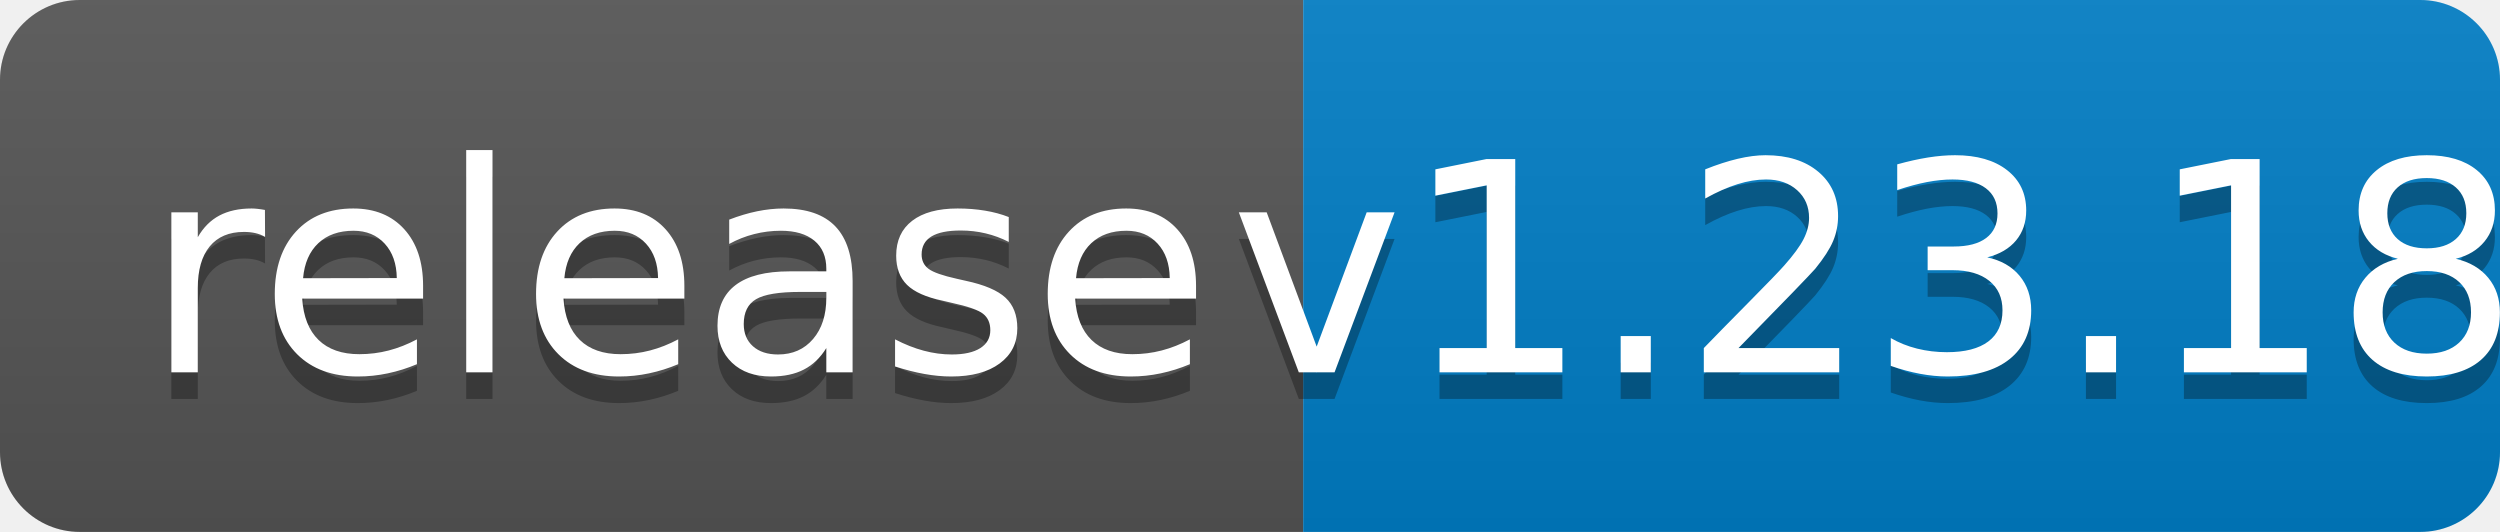
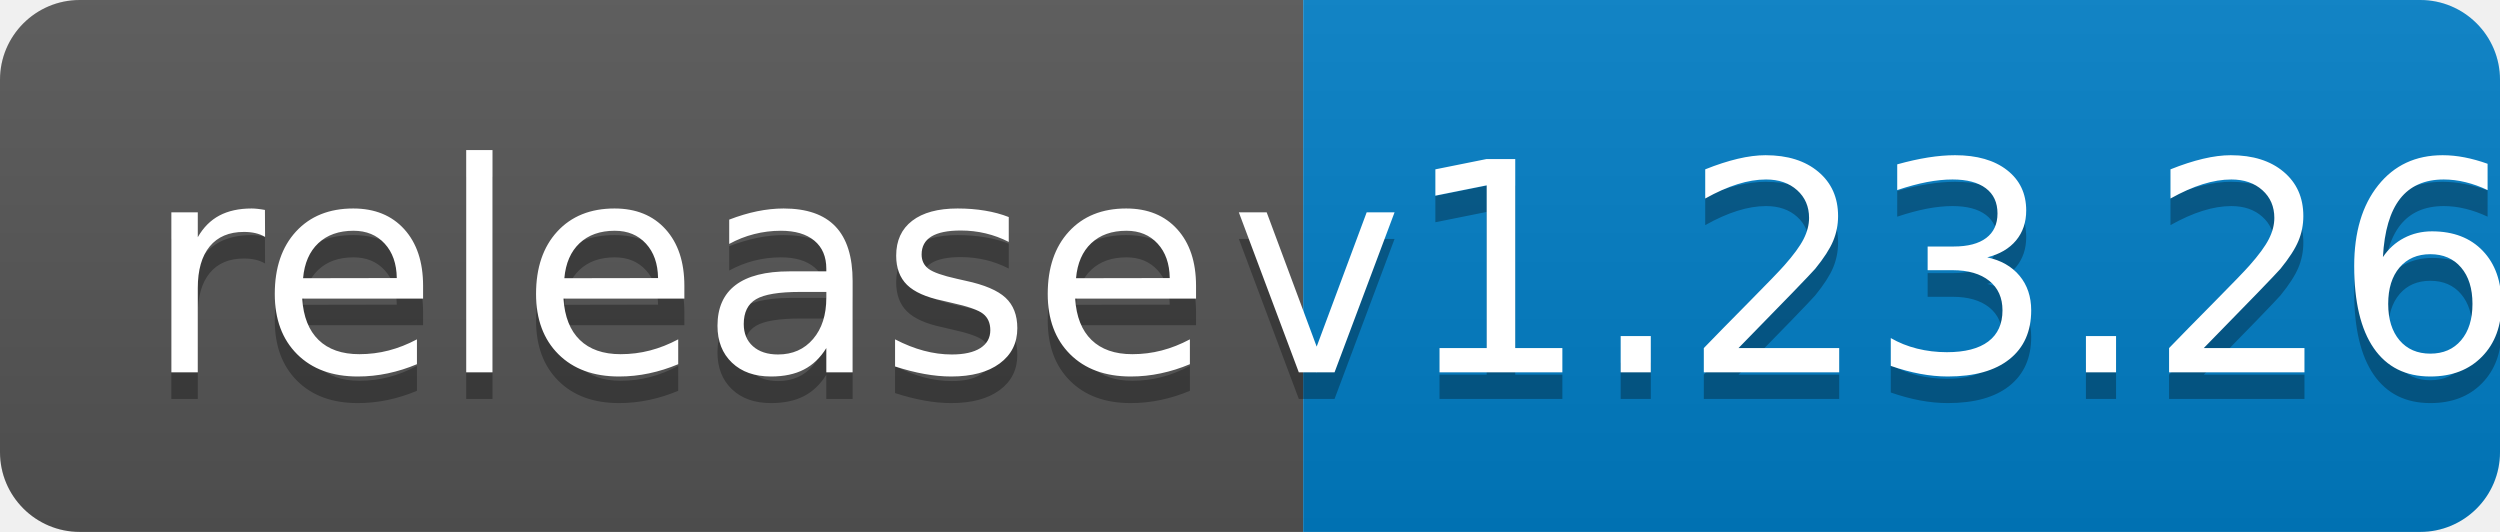
<svg xmlns="http://www.w3.org/2000/svg" width="94" height="20">
  <linearGradient id="b" x2="0" y2="100%">
    <stop offset="0" stop-color="#bbb" stop-opacity=".1" />
    <stop offset="1" stop-opacity=".1" />
  </linearGradient>
  <clipPath id="a">
    <rect width="94" height="20" rx="3" fill="#fff" />
  </clipPath>
  <g clip-path="url(#a)">
    <path fill="#555" d="M0 0h49v20H0z" />
    <path fill="#007ec6" d="M49 0h45v20H49z" />
    <path fill="url(#b)" d="M0 0h94v20H0z" />
  </g>
  <g fill="#fff" text-anchor="middle" font-family="DejaVu Sans,Verdana,Geneva,sans-serif" font-size="110">
    <text x="255" y="150" fill="#010101" fill-opacity=".3" transform="scale(.1)" textLength="390">release</text>
    <text x="255" y="140" transform="scale(.1)" textLength="390">release</text>
-     <text x="705" y="150" fill="#010101" fill-opacity=".3" transform="scale(.1)" textLength="350">v1.23.18</text>
-     <text x="705" y="140" transform="scale(.1)" textLength="350">v1.23.18</text>
+     <text x="705" y="150" fill="#010101" fill-opacity=".3" transform="scale(.1)" textLength="350">v1.23.26</text>
+     <text x="705" y="140" transform="scale(.1)" textLength="350">v1.23.26</text>
  </g>
</svg>
